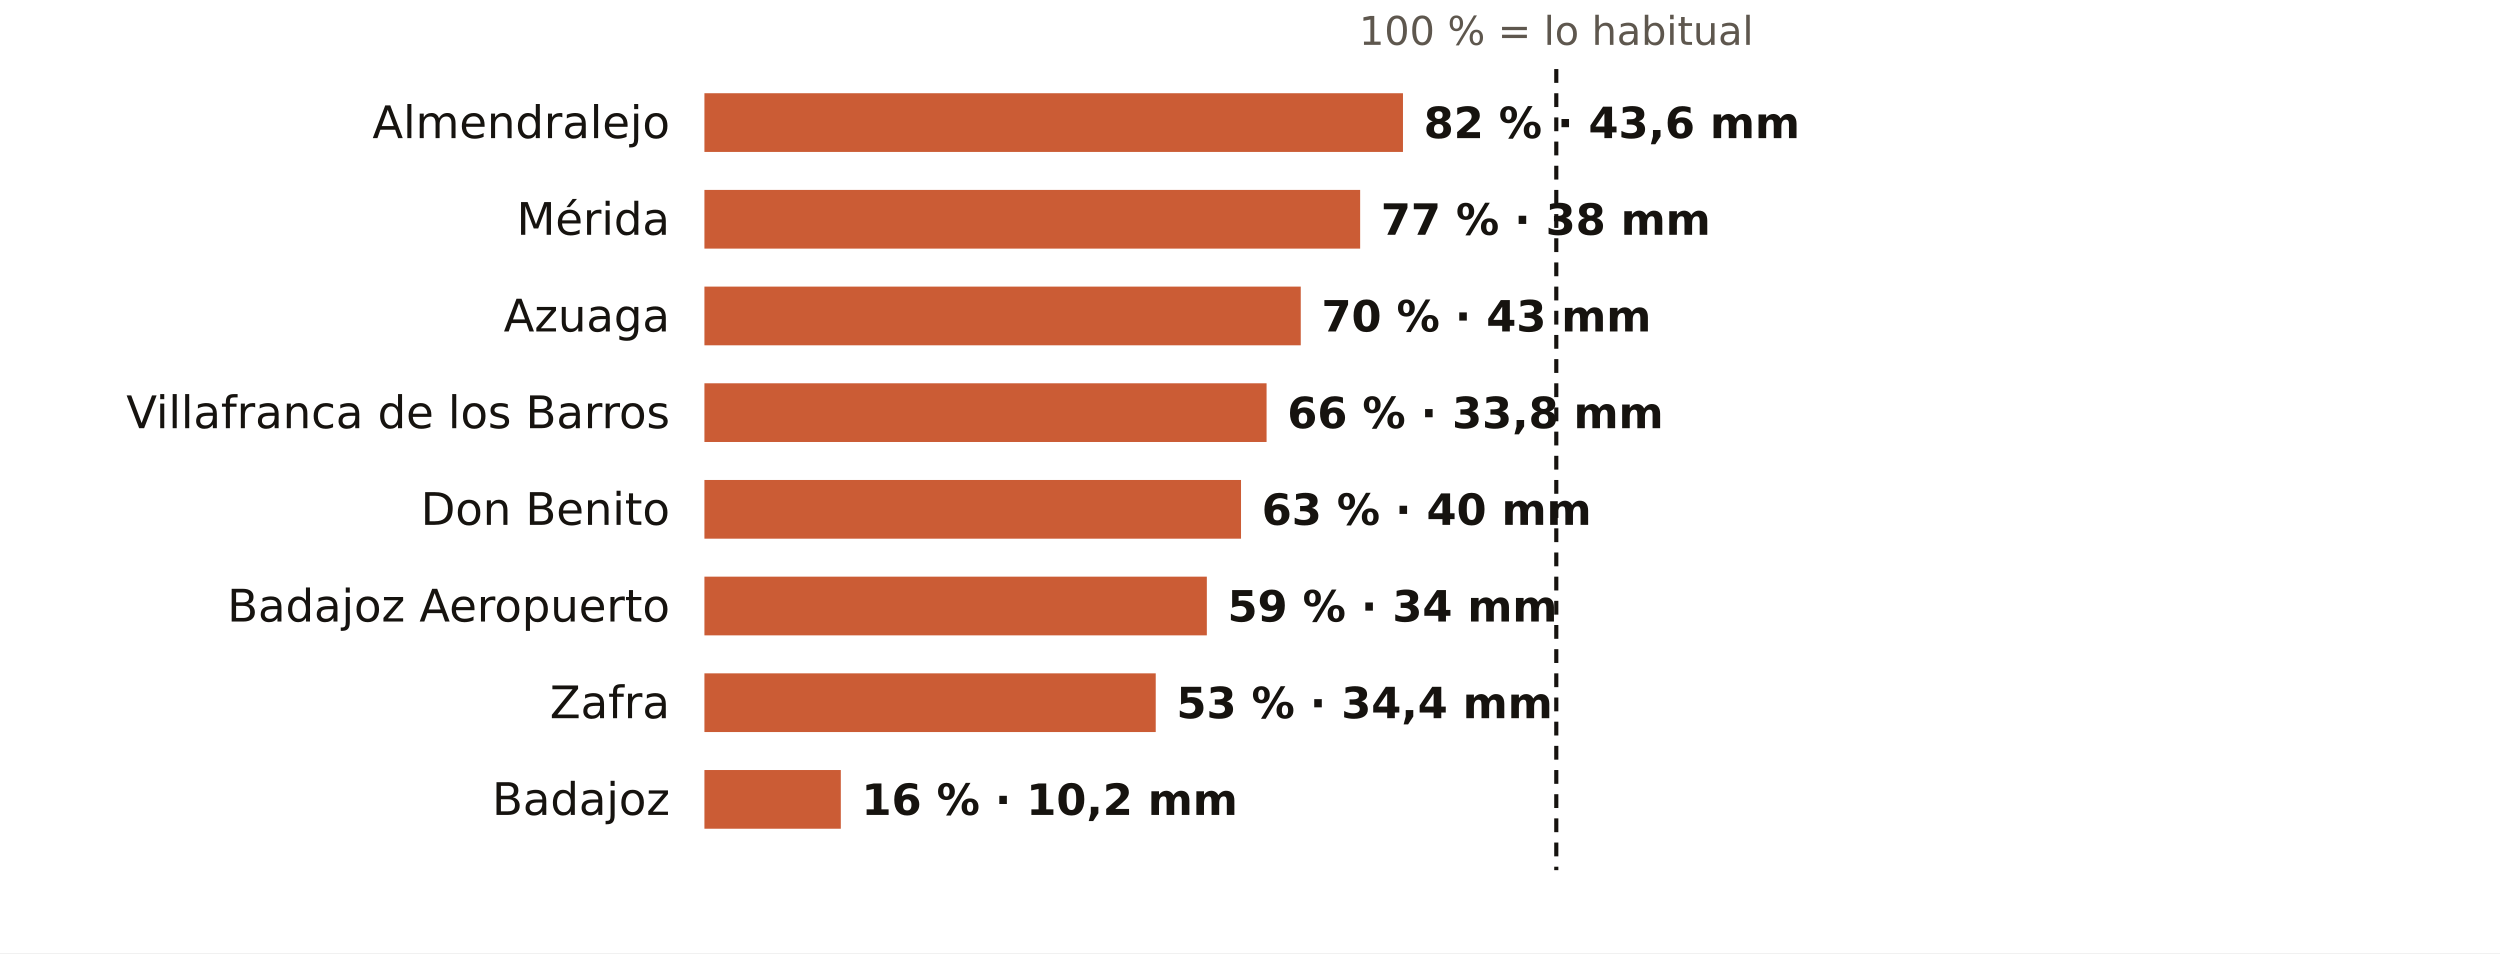
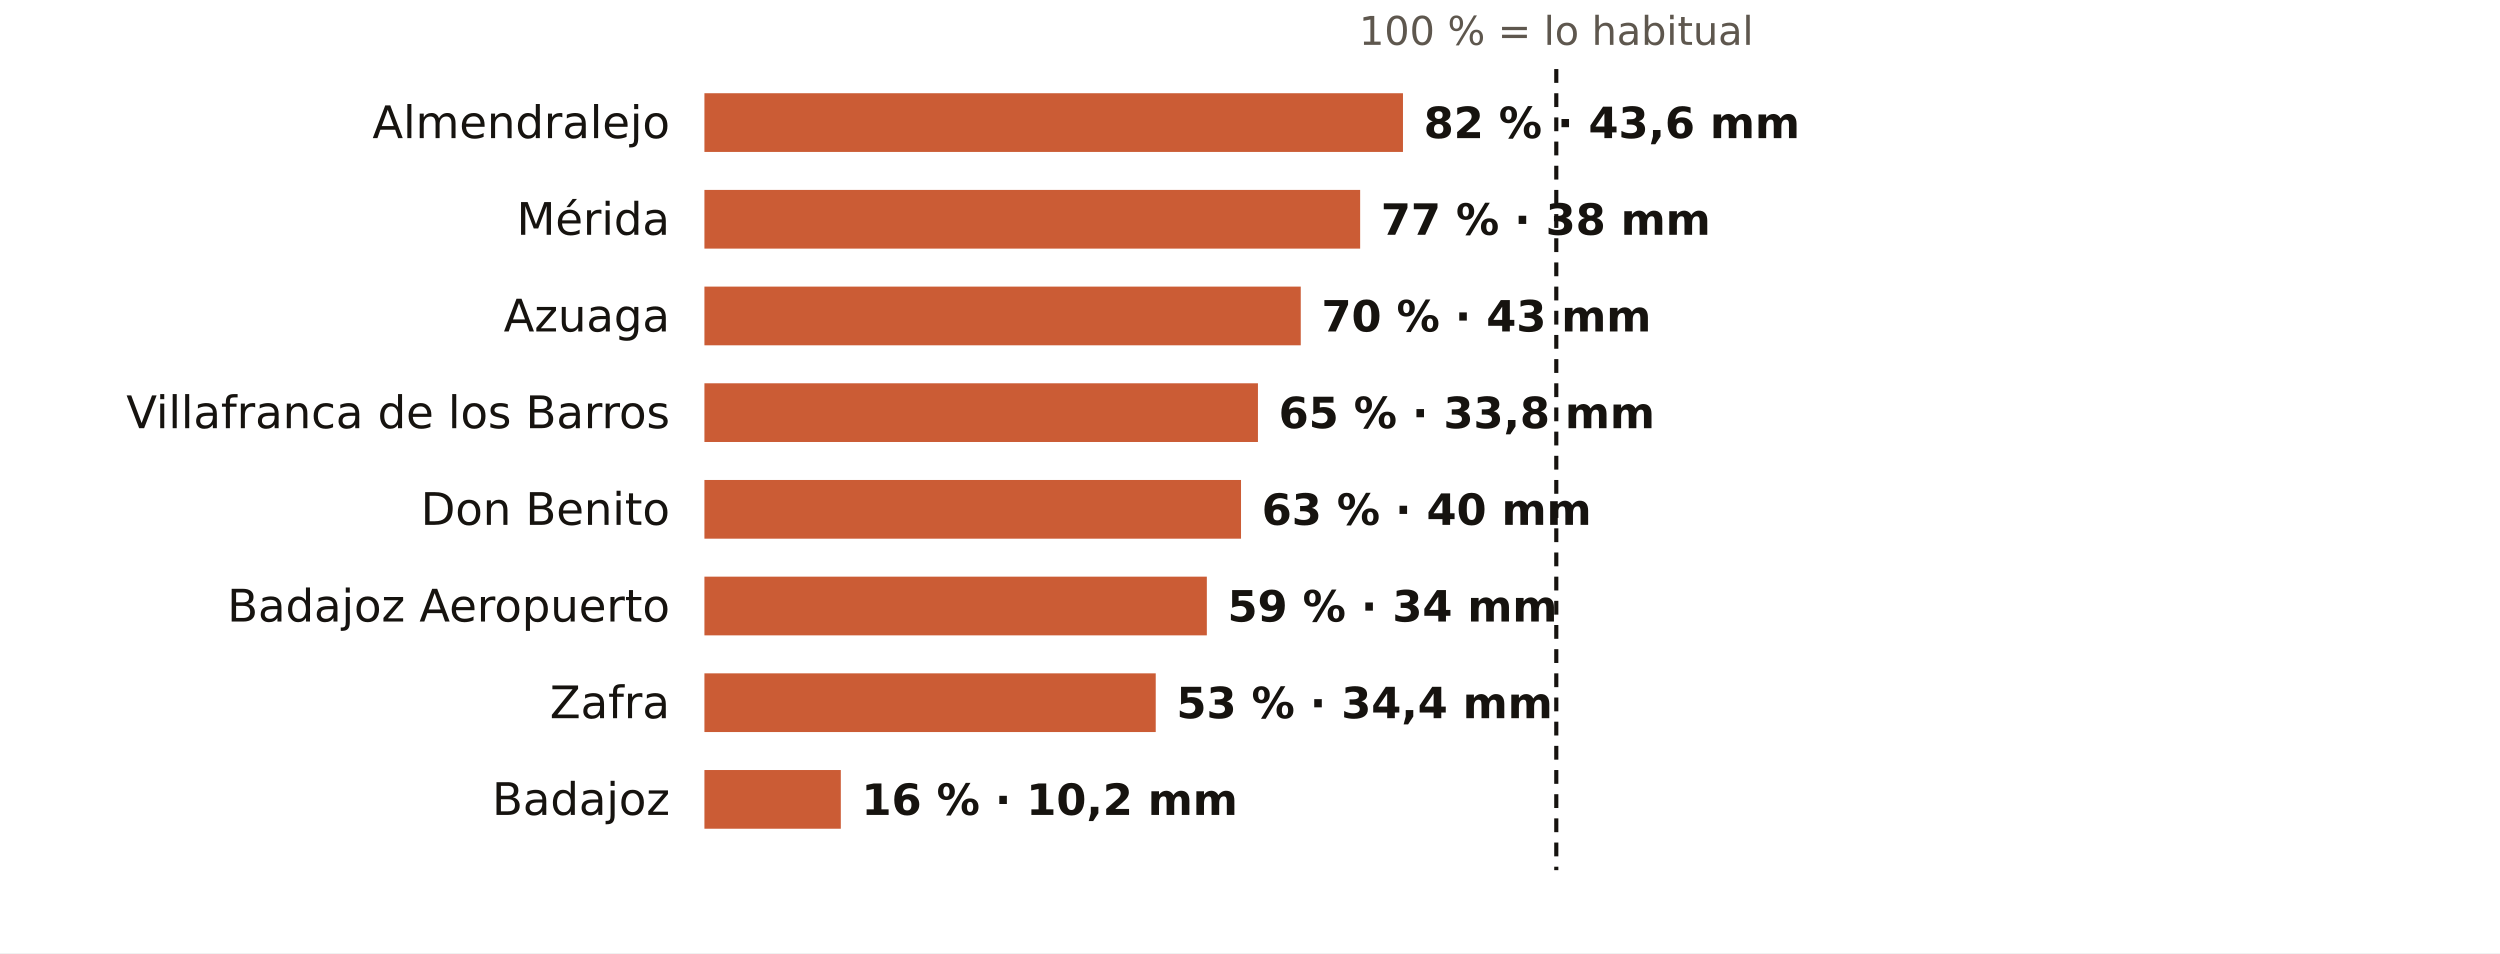
<svg xmlns="http://www.w3.org/2000/svg" viewBox="0 0 724 276" width="724" height="276" role="img" aria-label="El otoño en los pluviómetros de AEMET de Badajoz: % de lo habitual">
  <rect width="724" height="276" fill="#FFFFFF" />
  <text x="450.7" y="13.0" font-size="11.5" fill="#5E574E" text-anchor="middle" font-weight="400" font-family="Public Sans, DejaVu Sans, Arial, sans-serif">100 % = lo habitual</text>
  <text x="194.0" y="40.0" font-size="13" fill="#16130F" text-anchor="end" font-weight="500" font-family="Public Sans, DejaVu Sans, Arial, sans-serif">Almendralejo</text>
  <rect x="204" y="27" width="202.3" height="17" fill="#C4461A" opacity="0.88" />
  <text x="412.3" y="40.0" font-size="12.5" fill="#16130F" text-anchor="start" font-weight="600" font-family="Public Sans, DejaVu Sans, Arial, sans-serif">82 % · 43,6 mm</text>
  <text x="194.0" y="68.0" font-size="13" fill="#16130F" text-anchor="end" font-weight="500" font-family="Public Sans, DejaVu Sans, Arial, sans-serif">Mérida</text>
  <rect x="204" y="55" width="189.9" height="17" fill="#C4461A" opacity="0.88" />
  <text x="399.9" y="68.0" font-size="12.5" fill="#16130F" text-anchor="start" font-weight="600" font-family="Public Sans, DejaVu Sans, Arial, sans-serif">77 % · 38 mm</text>
  <text x="194.0" y="96.0" font-size="13" fill="#16130F" text-anchor="end" font-weight="500" font-family="Public Sans, DejaVu Sans, Arial, sans-serif">Azuaga</text>
  <rect x="204" y="83" width="172.7" height="17" fill="#C4461A" opacity="0.88" />
  <text x="382.7" y="96.0" font-size="12.5" fill="#16130F" text-anchor="start" font-weight="600" font-family="Public Sans, DejaVu Sans, Arial, sans-serif">70 % · 43 mm</text>
  <text x="194.0" y="124.0" font-size="13" fill="#16130F" text-anchor="end" font-weight="500" font-family="Public Sans, DejaVu Sans, Arial, sans-serif">Villafranca de los Barros</text>
-   <rect x="204" y="111" width="162.8" height="17" fill="#C4461A" opacity="0.88" />
-   <text x="372.8" y="124.0" font-size="12.5" fill="#16130F" text-anchor="start" font-weight="600" font-family="Public Sans, DejaVu Sans, Arial, sans-serif">66 % · 33,8 mm</text>
+   <rect x="204" y="111" width="160.3" height="17" fill="#C4461A" opacity="0.88" />
+   <text x="370.3" y="124.0" font-size="12.5" fill="#16130F" text-anchor="start" font-weight="600" font-family="Public Sans, DejaVu Sans, Arial, sans-serif">65 % · 33,8 mm</text>
  <text x="194.0" y="152.0" font-size="13" fill="#16130F" text-anchor="end" font-weight="500" font-family="Public Sans, DejaVu Sans, Arial, sans-serif">Don Benito</text>
  <rect x="204" y="139" width="155.4" height="17" fill="#C4461A" opacity="0.88" />
  <text x="365.4" y="152.0" font-size="12.5" fill="#16130F" text-anchor="start" font-weight="600" font-family="Public Sans, DejaVu Sans, Arial, sans-serif">63 % · 40 mm</text>
  <text x="194.0" y="180.0" font-size="13" fill="#16130F" text-anchor="end" font-weight="500" font-family="Public Sans, DejaVu Sans, Arial, sans-serif">Badajoz Aeropuerto</text>
  <rect x="204" y="167" width="145.5" height="17" fill="#C4461A" opacity="0.88" />
  <text x="355.5" y="180.0" font-size="12.5" fill="#16130F" text-anchor="start" font-weight="600" font-family="Public Sans, DejaVu Sans, Arial, sans-serif">59 % · 34 mm</text>
  <text x="194.0" y="208.0" font-size="13" fill="#16130F" text-anchor="end" font-weight="500" font-family="Public Sans, DejaVu Sans, Arial, sans-serif">Zafra</text>
  <rect x="204" y="195" width="130.7" height="17" fill="#C4461A" opacity="0.88" />
  <text x="340.7" y="208.0" font-size="12.5" fill="#16130F" text-anchor="start" font-weight="600" font-family="Public Sans, DejaVu Sans, Arial, sans-serif">53 % · 34,4 mm</text>
  <text x="194.0" y="236.0" font-size="13" fill="#16130F" text-anchor="end" font-weight="500" font-family="Public Sans, DejaVu Sans, Arial, sans-serif">Badajoz</text>
  <rect x="204" y="223" width="39.5" height="17" fill="#C4461A" opacity="0.88" />
  <text x="249.5" y="236.0" font-size="12.5" fill="#16130F" text-anchor="start" font-weight="600" font-family="Public Sans, DejaVu Sans, Arial, sans-serif">16 % · 10,2 mm</text>
  <line x1="450.7" x2="450.7" y1="20" y2="252" stroke="#16130F" stroke-width="1.2" stroke-dasharray="4 3" />
</svg>
